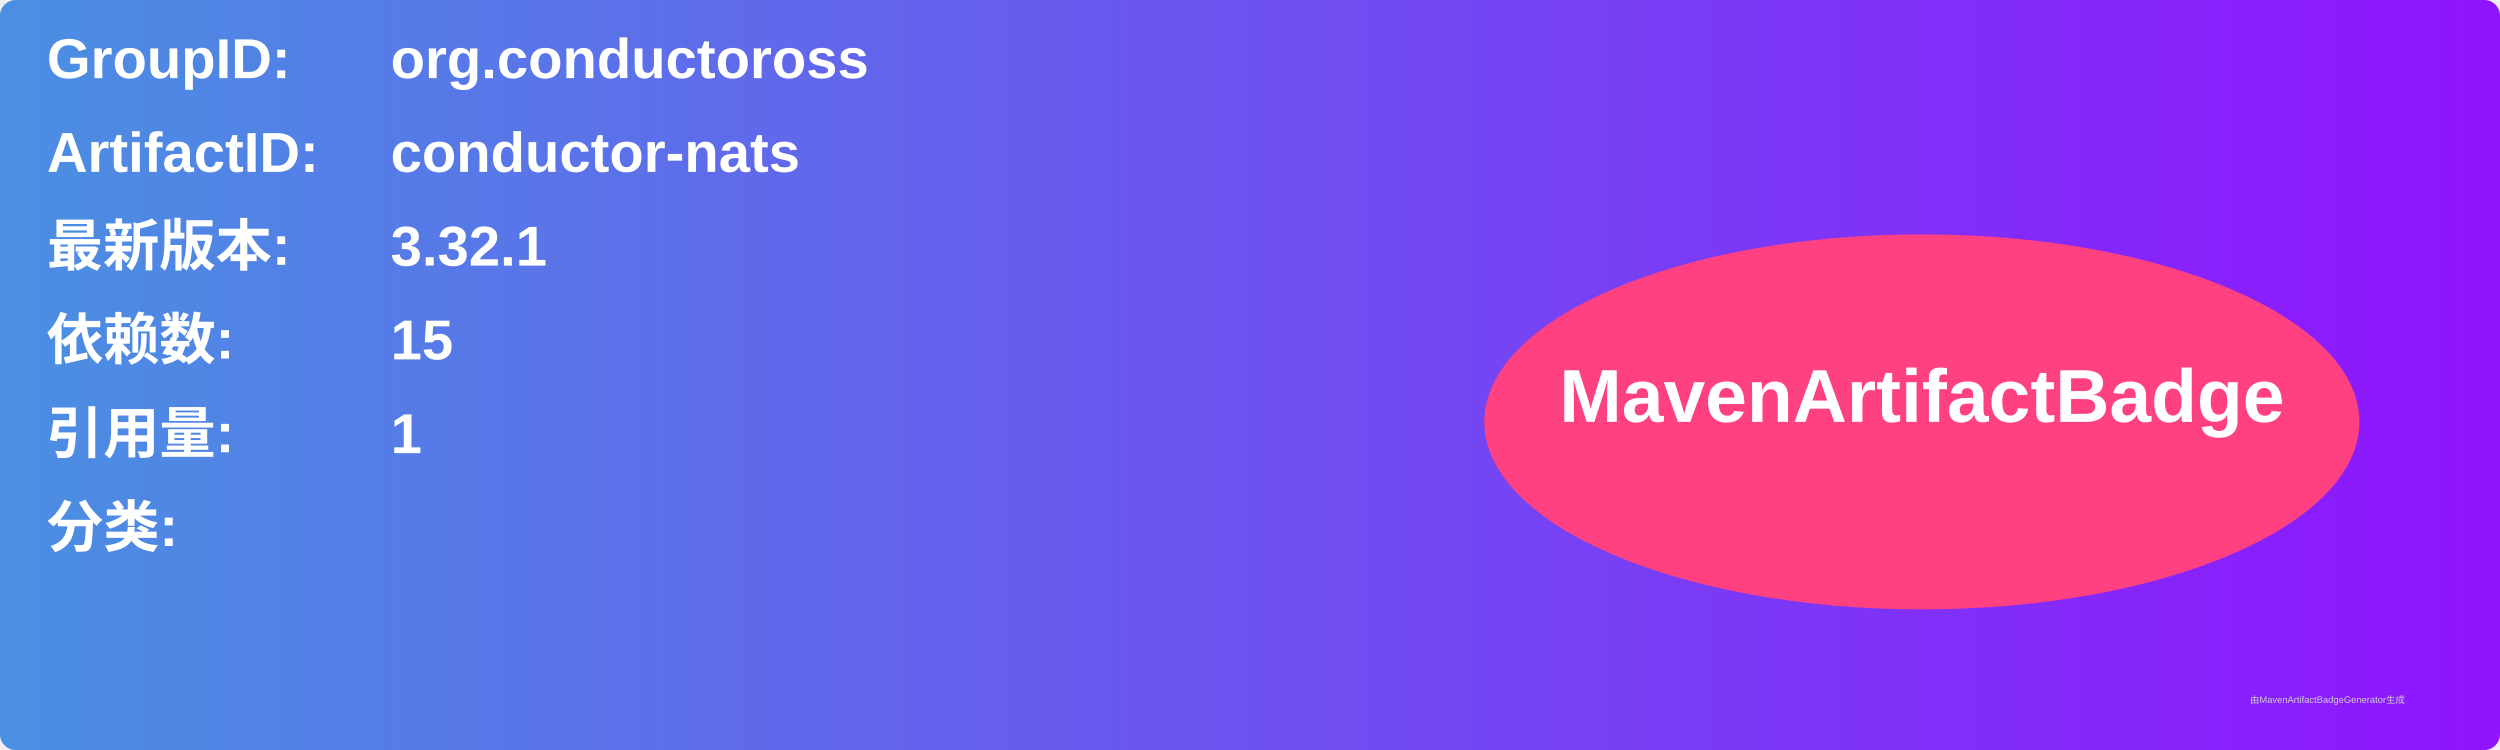
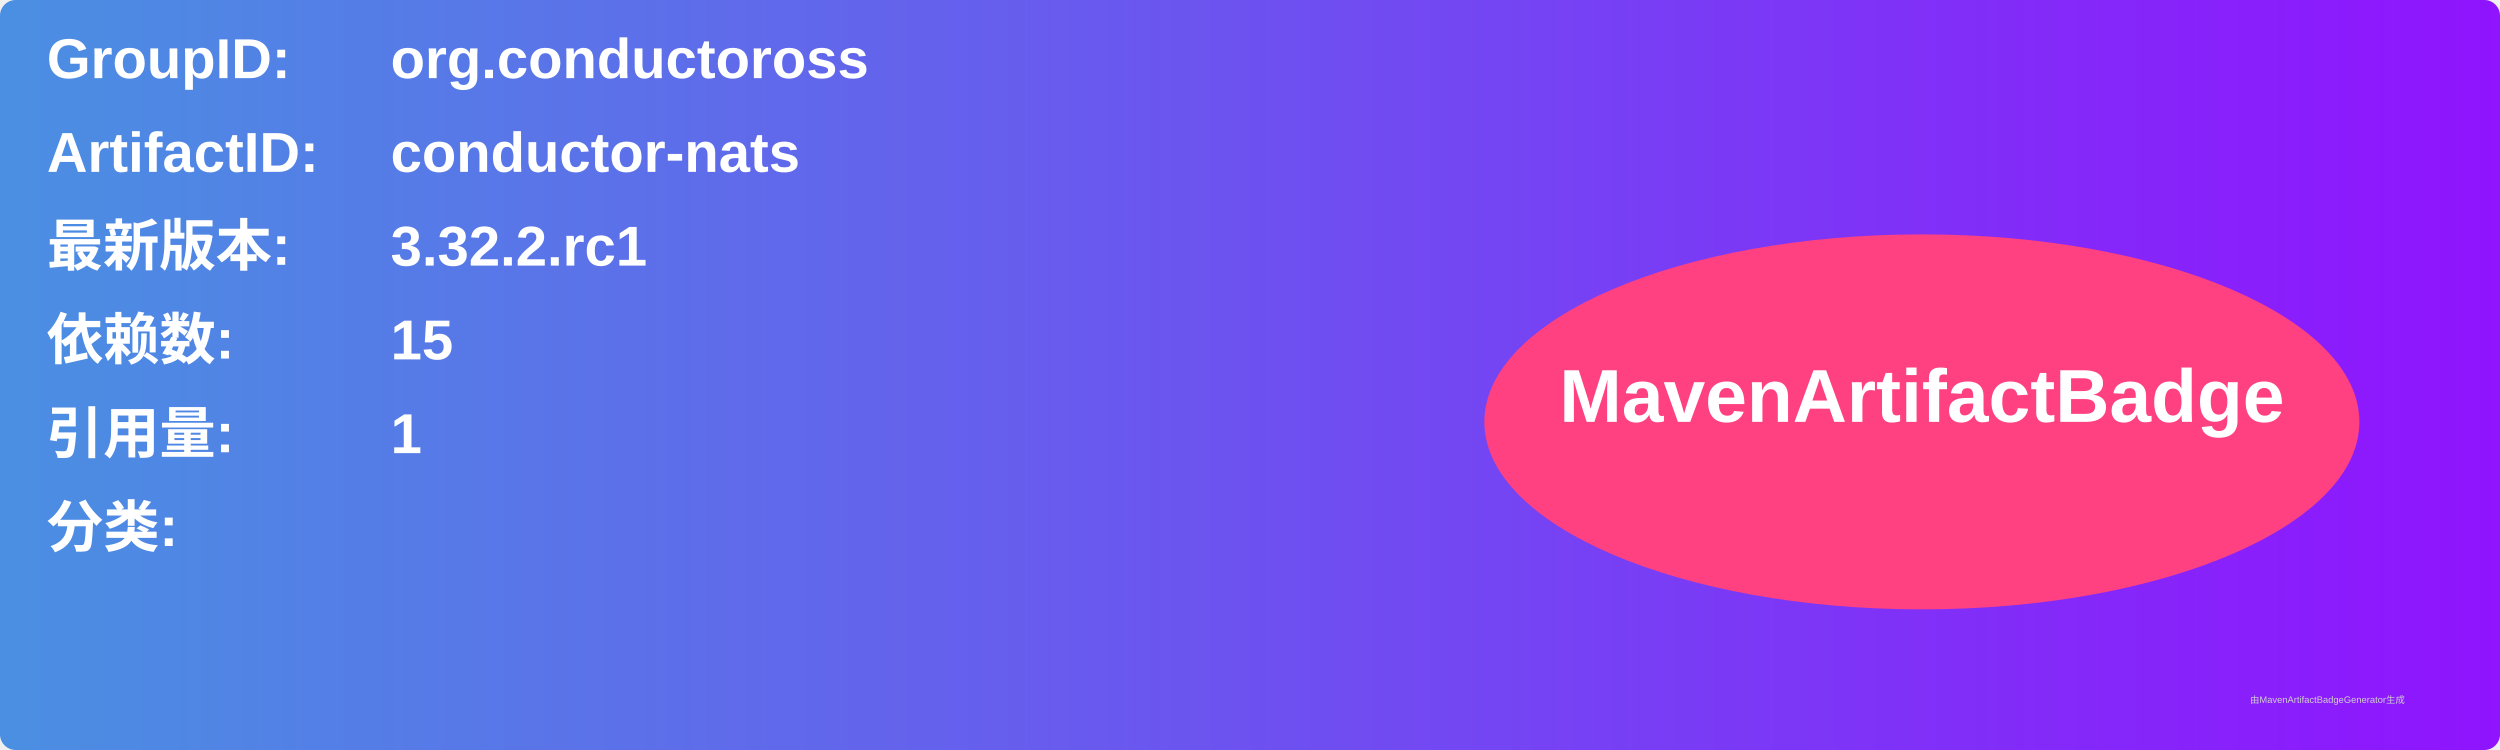
<svg xmlns="http://www.w3.org/2000/svg" width="800" height="240" viewBox="0 0 800 240">
  <linearGradient id="grad" x1="0%" y1="0%" x2="100%" y2="0%">
    <stop offset="0%" stop-color="#4a90e2" />
    <stop offset="100%" stop-color="#9013fe" />
  </linearGradient>
  <rect width="100%" height="100%" rx="5" ry="5" fill="url(#grad)" />
  <g transform="translate(15, 15)">
    <text x="0" y="10" font-family="Arial" font-size="18" fill="white" font-weight="bold" width="260">GroupID:</text>
    <text x="110" y="10" font-family="Arial" font-size="18" fill="white" font-weight="bold" width="460">org.conductoross</text>
    <text x="0" y="40" font-family="Arial" font-size="18" fill="white" font-weight="bold" width="260">ArtifactID:</text>
    <text x="110" y="40" font-family="Arial" font-size="18" fill="white" font-weight="bold" width="460">conductor-nats</text>
    <text x="0" y="70" font-family="Arial" font-size="18" fill="white" font-weight="bold">最新版本:</text>
    <text x="110" y="70" font-family="Arial" font-size="18" fill="white" font-weight="bold">
-       <tspan font-weight="bold">3.32.1</tspan>
+       <tspan font-weight="bold">3.32.2.rc1</tspan>
    </text>
    <text x="0" y="100" font-family="Arial" font-size="18" fill="white" font-weight="bold">依赖数: </text>
    <text x="110" y="100" font-family="Arial" font-size="18" fill="white">
      <tspan font-weight="bold">15</tspan>
    </text>
    <text x="0" y="130" font-family="Arial" font-size="18" fill="white" font-weight="bold">引用量: </text>
    <text x="110" y="130" font-family="Arial" font-size="18" fill="white">
      <tspan font-weight="bold">1</tspan>
    </text>
    <text x="0" y="160" font-family="Arial" font-size="18" fill="white" font-weight="bold">分类:</text>
    <text x="10" y="190" font-family="Arial" font-size="10" fill="white">
      <tspan font-weight="bold" />
    </text>
    <ellipse cx="600" cy="120" rx="140" ry="60" fill="#ff4081" />
    <text x="600" y="120" text-anchor="middle" font-family="Arial" font-size="24" fill="white" font-weight="bold">MavenArtifactBadge</text>
  </g>
  <text x="720" y="225" font-family="Arial" font-size="3" fill="#d0d0d0">由MavenArtifactBadgeGenerator生成</text>
</svg>
